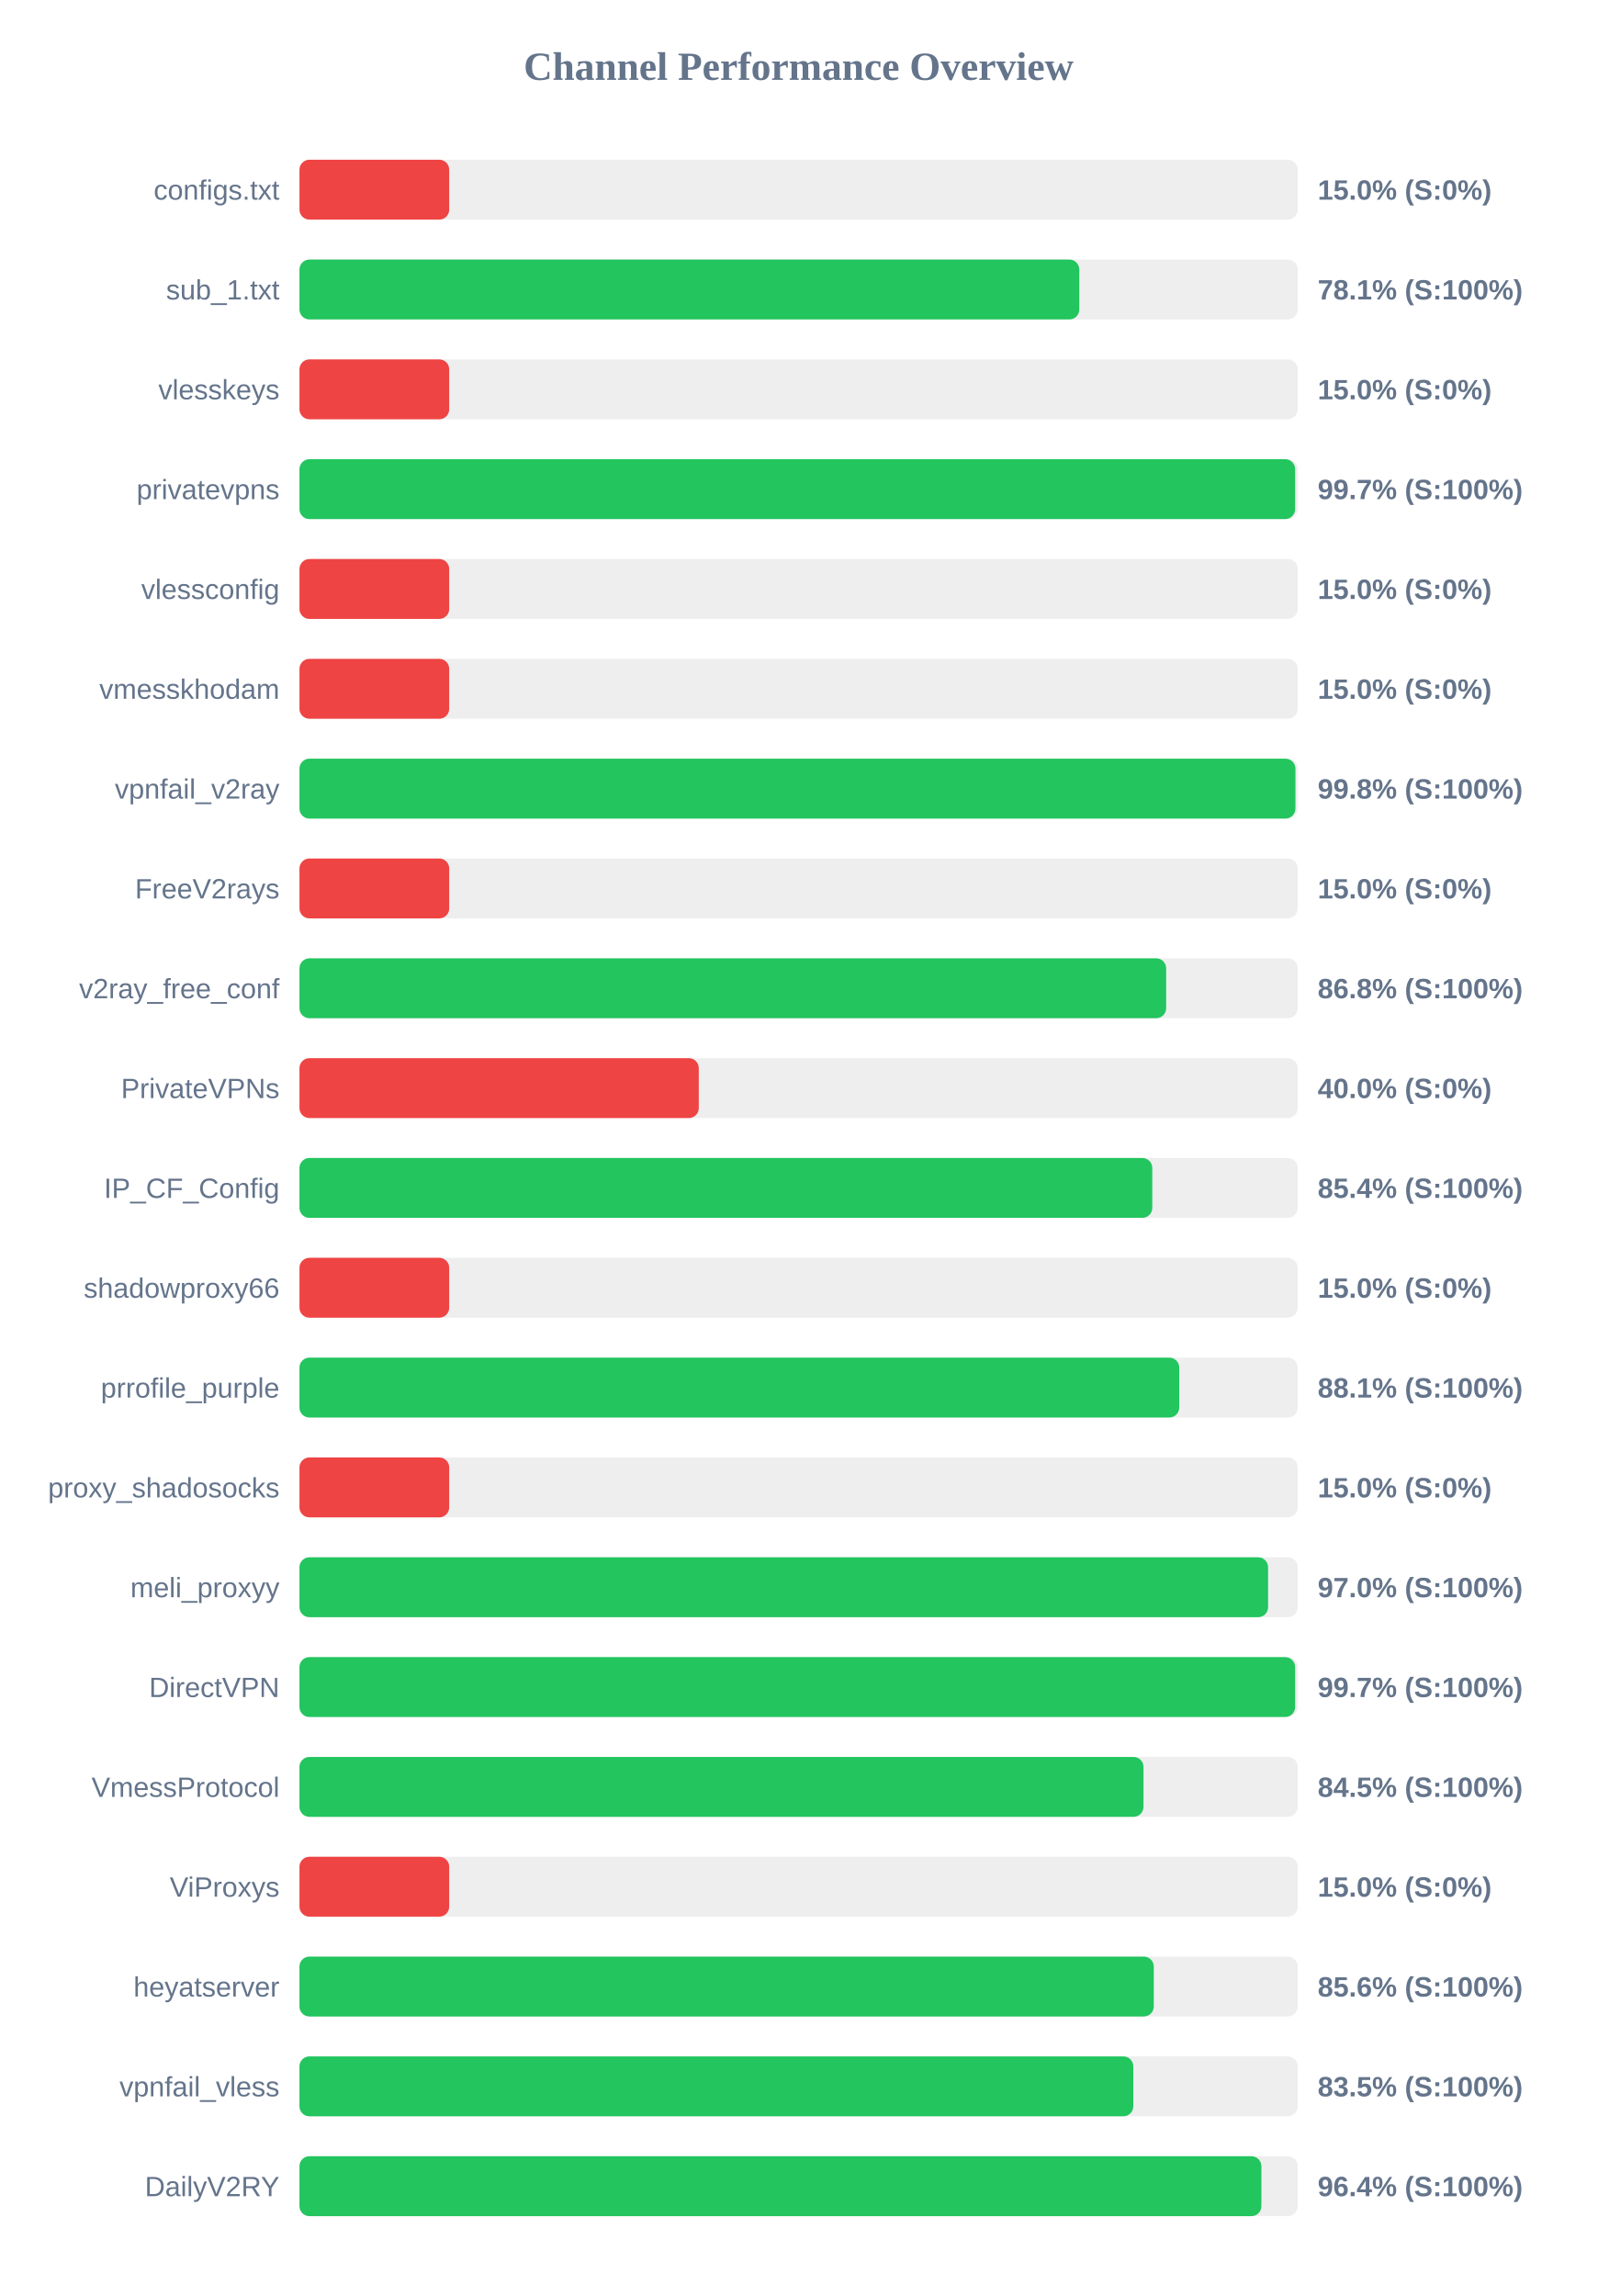
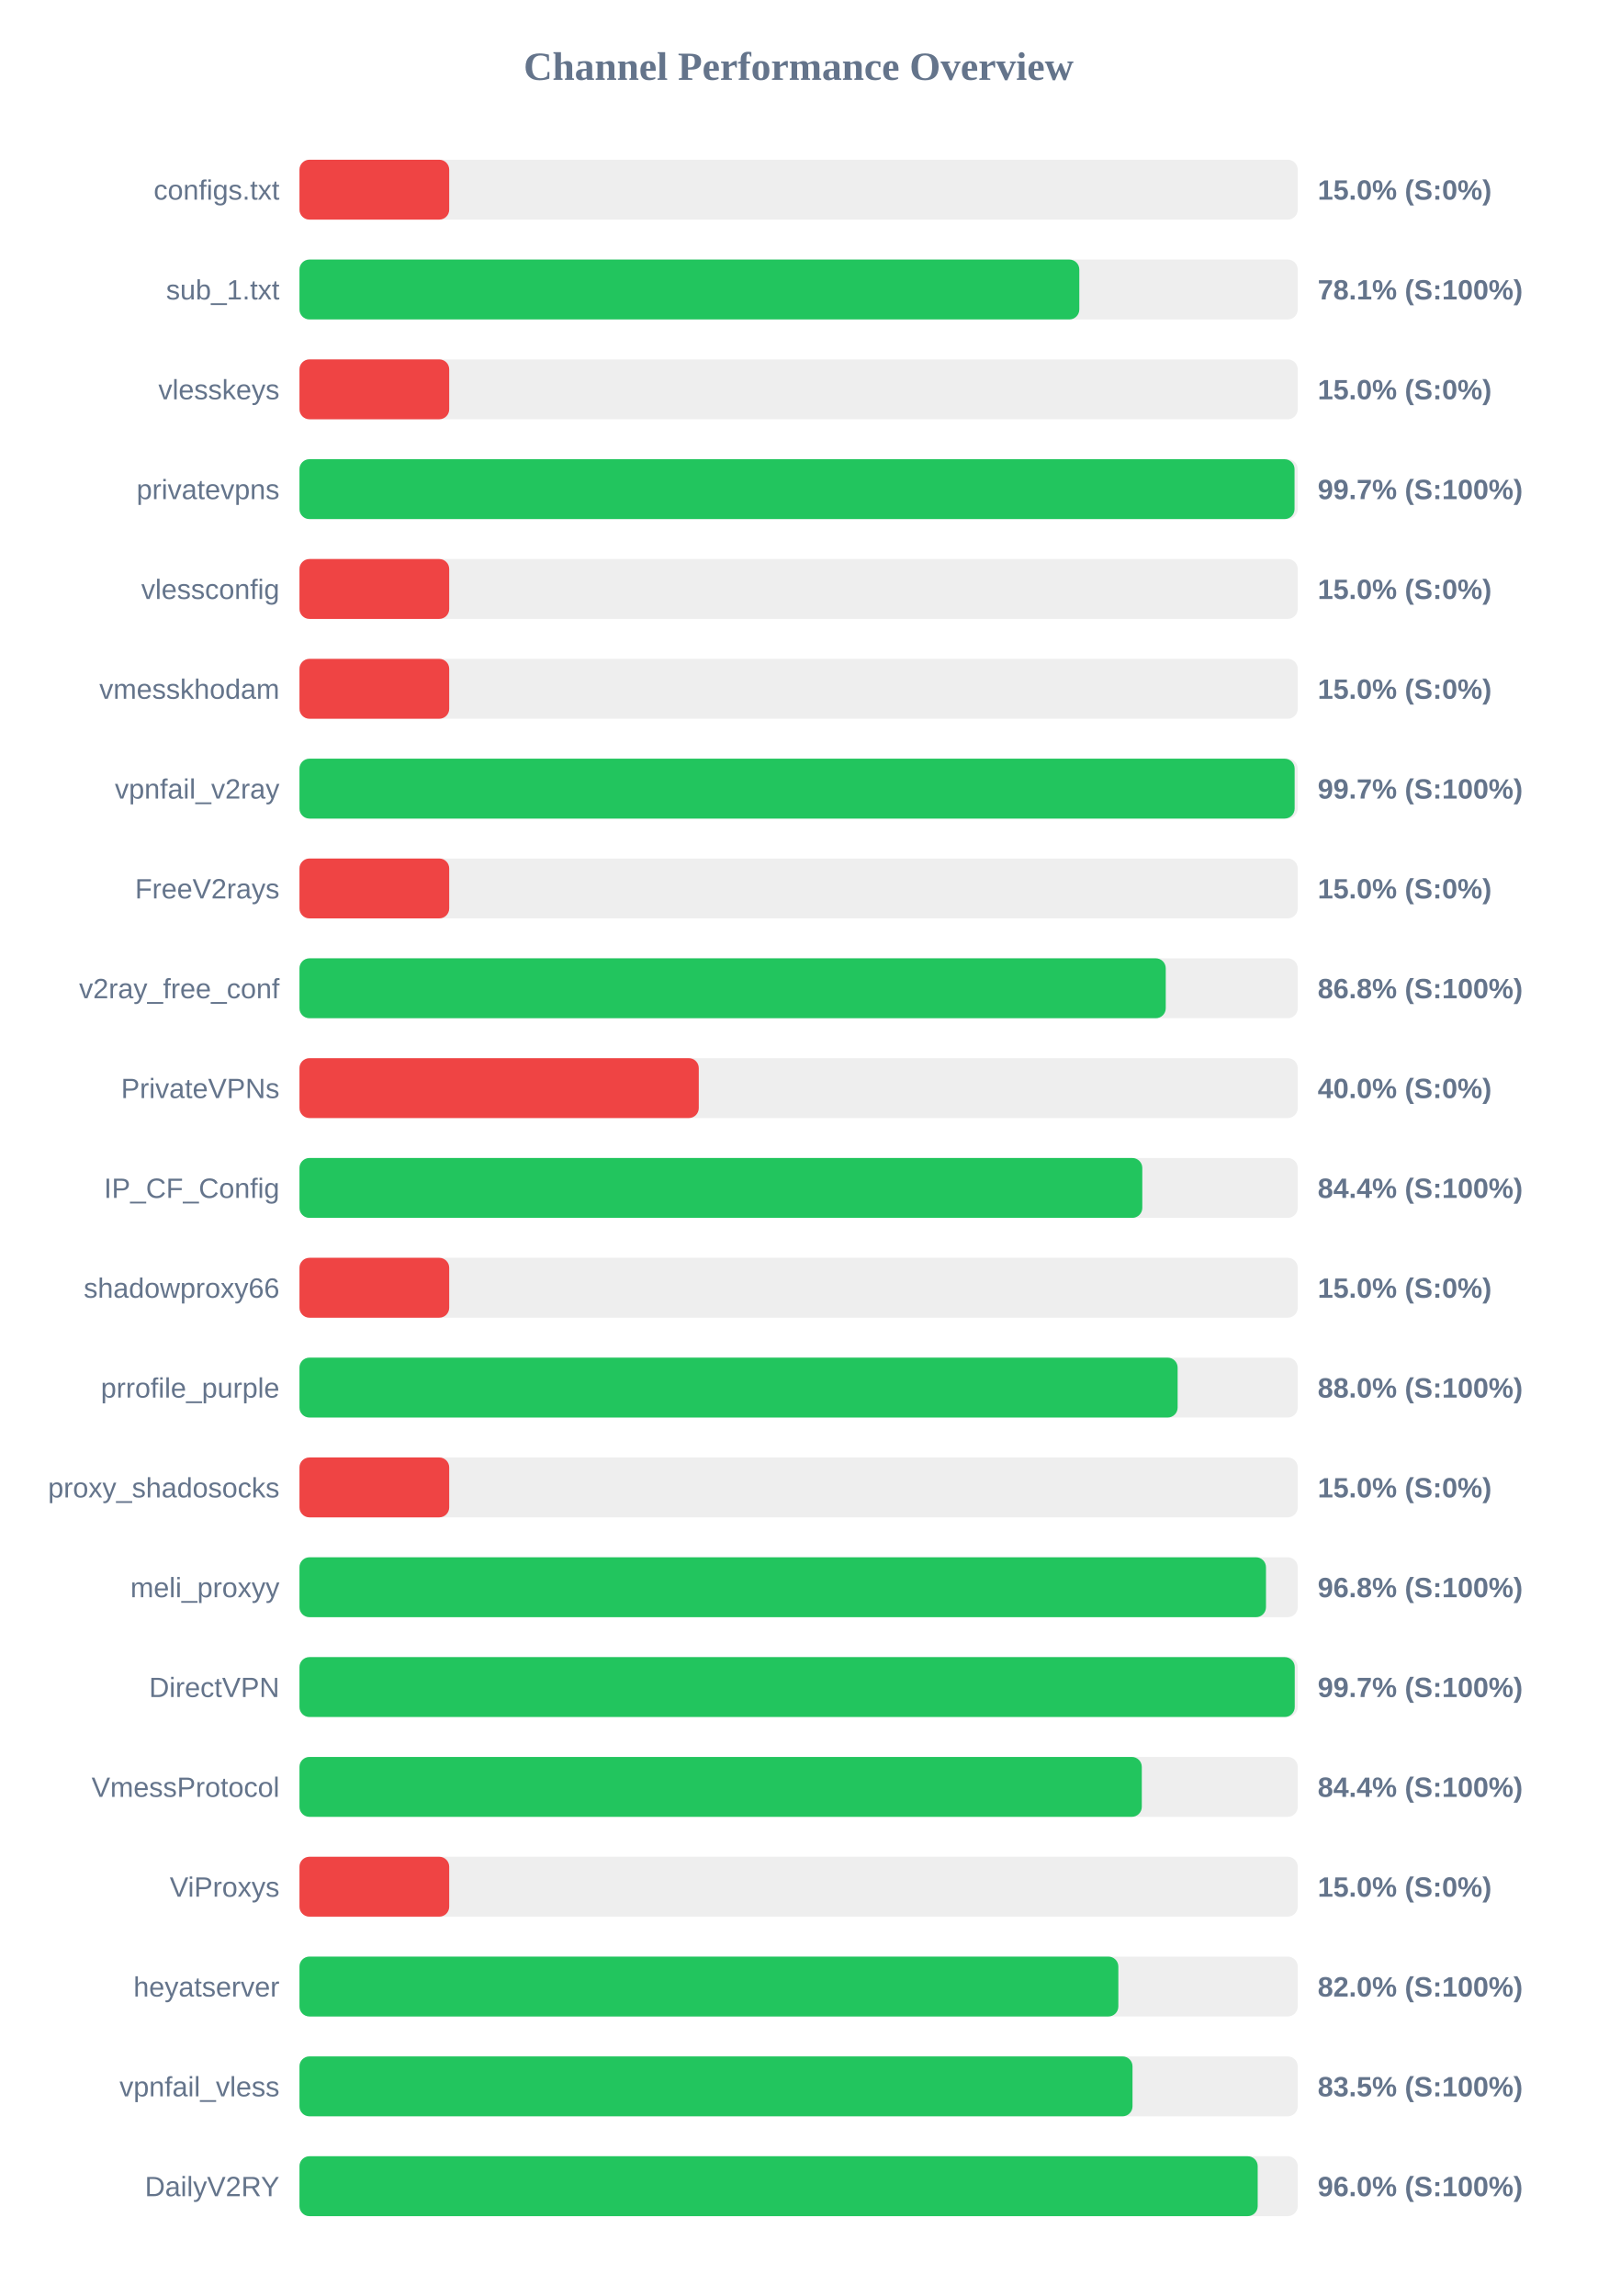
<svg xmlns="http://www.w3.org/2000/svg" width="800" height="1150" version="1.1">
  <style>
        .row { font: 14px Arial; fill: #64748b; }
        .score { font: bold 14px Arial; fill: #64748b; }
    </style>
  <text x="400" y="40" text-anchor="middle" font-size="20px" font-weight="bold" fill="#64748b">Channel Performance Overview</text>
  <rect x="150" y="80" width="500" height="30" fill="#eee" rx="5" />
  <rect x="150" y="80" width="75.0" height="30" fill="#ef4444" rx="5" />
  <text x="140" y="100" text-anchor="end" class="row">configs.txt</text>
  <text x="660" y="100" text-anchor="start" class="score">15.0% (S:0%)</text>
  <rect x="150" y="130" width="500" height="30" fill="#eee" rx="5" />
  <rect x="150" y="130" width="390.6" height="30" fill="#22c55e" rx="5" />
  <text x="140" y="150" text-anchor="end" class="row">sub_1.txt</text>
  <text x="660" y="150" text-anchor="start" class="score">78.1% (S:100%)</text>
  <rect x="150" y="180" width="500" height="30" fill="#eee" rx="5" />
  <rect x="150" y="180" width="75.0" height="30" fill="#ef4444" rx="5" />
  <text x="140" y="200" text-anchor="end" class="row">vlesskeys</text>
  <text x="660" y="200" text-anchor="start" class="score">15.0% (S:0%)</text>
  <rect x="150" y="230" width="500" height="30" fill="#eee" rx="5" />
-   <rect x="150" y="230" width="498.7" height="30" fill="#22c55e" rx="5" />
+   <rect x="150" y="230" width="498.4" height="30" fill="#22c55e" rx="5" />
  <text x="140" y="250" text-anchor="end" class="row">privatevpns</text>
  <text x="660" y="250" text-anchor="start" class="score">99.7% (S:100%)</text>
  <rect x="150" y="280" width="500" height="30" fill="#eee" rx="5" />
  <rect x="150" y="280" width="75.0" height="30" fill="#ef4444" rx="5" />
  <text x="140" y="300" text-anchor="end" class="row">vlessconfig</text>
  <text x="660" y="300" text-anchor="start" class="score">15.0% (S:0%)</text>
  <rect x="150" y="330" width="500" height="30" fill="#eee" rx="5" />
  <rect x="150" y="330" width="75.0" height="30" fill="#ef4444" rx="5" />
  <text x="140" y="350" text-anchor="end" class="row">vmesskhodam</text>
  <text x="660" y="350" text-anchor="start" class="score">15.0% (S:0%)</text>
  <rect x="150" y="380" width="500" height="30" fill="#eee" rx="5" />
-   <rect x="150" y="380" width="498.85" height="30" fill="#22c55e" rx="5" />
+   <rect x="150" y="380" width="498.45" height="30" fill="#22c55e" rx="5" />
  <text x="140" y="400" text-anchor="end" class="row">vpnfail_v2ray</text>
-   <text x="660" y="400" text-anchor="start" class="score">99.8% (S:100%)</text>
+   <text x="660" y="400" text-anchor="start" class="score">99.7% (S:100%)</text>
  <rect x="150" y="430" width="500" height="30" fill="#eee" rx="5" />
  <rect x="150" y="430" width="75.0" height="30" fill="#ef4444" rx="5" />
  <text x="140" y="450" text-anchor="end" class="row">FreeV2rays</text>
  <text x="660" y="450" text-anchor="start" class="score">15.0% (S:0%)</text>
  <rect x="150" y="480" width="500" height="30" fill="#eee" rx="5" />
-   <rect x="150" y="480" width="434.1" height="30" fill="#22c55e" rx="5" />
+   <rect x="150" y="480" width="433.9" height="30" fill="#22c55e" rx="5" />
  <text x="140" y="500" text-anchor="end" class="row">v2ray_free_conf</text>
  <text x="660" y="500" text-anchor="start" class="score">86.8% (S:100%)</text>
  <rect x="150" y="530" width="500" height="30" fill="#eee" rx="5" />
  <rect x="150" y="530" width="200.0" height="30" fill="#ef4444" rx="5" />
  <text x="140" y="550" text-anchor="end" class="row">PrivateVPNs</text>
  <text x="660" y="550" text-anchor="start" class="score">40.0% (S:0%)</text>
  <rect x="150" y="580" width="500" height="30" fill="#eee" rx="5" />
-   <rect x="150" y="580" width="427.15" height="30" fill="#22c55e" rx="5" />
+   <rect x="150" y="580" width="422.15" height="30" fill="#22c55e" rx="5" />
  <text x="140" y="600" text-anchor="end" class="row">IP_CF_Config</text>
-   <text x="660" y="600" text-anchor="start" class="score">85.4% (S:100%)</text>
+   <text x="660" y="600" text-anchor="start" class="score">84.4% (S:100%)</text>
  <rect x="150" y="630" width="500" height="30" fill="#eee" rx="5" />
  <rect x="150" y="630" width="75.0" height="30" fill="#ef4444" rx="5" />
  <text x="140" y="650" text-anchor="end" class="row">shadowproxy66</text>
  <text x="660" y="650" text-anchor="start" class="score">15.0% (S:0%)</text>
  <rect x="150" y="680" width="500" height="30" fill="#eee" rx="5" />
-   <rect x="150" y="680" width="440.65" height="30" fill="#22c55e" rx="5" />
+   <rect x="150" y="680" width="439.85" height="30" fill="#22c55e" rx="5" />
  <text x="140" y="700" text-anchor="end" class="row">prrofile_purple</text>
-   <text x="660" y="700" text-anchor="start" class="score">88.1% (S:100%)</text>
+   <text x="660" y="700" text-anchor="start" class="score">88.0% (S:100%)</text>
  <rect x="150" y="730" width="500" height="30" fill="#eee" rx="5" />
  <rect x="150" y="730" width="75.0" height="30" fill="#ef4444" rx="5" />
  <text x="140" y="750" text-anchor="end" class="row">proxy_shadosocks</text>
  <text x="660" y="750" text-anchor="start" class="score">15.0% (S:0%)</text>
  <rect x="150" y="780" width="500" height="30" fill="#eee" rx="5" />
-   <rect x="150" y="780" width="485.15" height="30" fill="#22c55e" rx="5" />
+   <rect x="150" y="780" width="484.1" height="30" fill="#22c55e" rx="5" />
  <text x="140" y="800" text-anchor="end" class="row">meli_proxyy</text>
-   <text x="660" y="800" text-anchor="start" class="score">97.0% (S:100%)</text>
+   <text x="660" y="800" text-anchor="start" class="score">96.8% (S:100%)</text>
  <rect x="150" y="830" width="500" height="30" fill="#eee" rx="5" />
-   <rect x="150" y="830" width="498.7" height="30" fill="#22c55e" rx="5" />
+   <rect x="150" y="830" width="498.5" height="30" fill="#22c55e" rx="5" />
  <text x="140" y="850" text-anchor="end" class="row">DirectVPN</text>
  <text x="660" y="850" text-anchor="start" class="score">99.7% (S:100%)</text>
  <rect x="150" y="880" width="500" height="30" fill="#eee" rx="5" />
-   <rect x="150" y="880" width="422.75" height="30" fill="#22c55e" rx="5" />
+   <rect x="150" y="880" width="421.9" height="30" fill="#22c55e" rx="5" />
  <text x="140" y="900" text-anchor="end" class="row">VmessProtocol</text>
-   <text x="660" y="900" text-anchor="start" class="score">84.5% (S:100%)</text>
+   <text x="660" y="900" text-anchor="start" class="score">84.4% (S:100%)</text>
  <rect x="150" y="930" width="500" height="30" fill="#eee" rx="5" />
  <rect x="150" y="930" width="75.0" height="30" fill="#ef4444" rx="5" />
  <text x="140" y="950" text-anchor="end" class="row">ViProxys</text>
  <text x="660" y="950" text-anchor="start" class="score">15.0% (S:0%)</text>
  <rect x="150" y="980" width="500" height="30" fill="#eee" rx="5" />
-   <rect x="150" y="980" width="427.9" height="30" fill="#22c55e" rx="5" />
+   <rect x="150" y="980" width="410.15" height="30" fill="#22c55e" rx="5" />
  <text x="140" y="1000" text-anchor="end" class="row">heyatserver</text>
-   <text x="660" y="1000" text-anchor="start" class="score">85.6% (S:100%)</text>
+   <text x="660" y="1000" text-anchor="start" class="score">82.0% (S:100%)</text>
  <rect x="150" y="1030" width="500" height="30" fill="#eee" rx="5" />
-   <rect x="150" y="1030" width="417.65" height="30" fill="#22c55e" rx="5" />
+   <rect x="150" y="1030" width="417.25" height="30" fill="#22c55e" rx="5" />
  <text x="140" y="1050" text-anchor="end" class="row">vpnfail_vless</text>
  <text x="660" y="1050" text-anchor="start" class="score">83.5% (S:100%)</text>
  <rect x="150" y="1080" width="500" height="30" fill="#eee" rx="5" />
-   <rect x="150" y="1080" width="481.8" height="30" fill="#22c55e" rx="5" />
+   <rect x="150" y="1080" width="479.95" height="30" fill="#22c55e" rx="5" />
  <text x="140" y="1100" text-anchor="end" class="row">DailyV2RY</text>
-   <text x="660" y="1100" text-anchor="start" class="score">96.4% (S:100%)</text>
+   <text x="660" y="1100" text-anchor="start" class="score">96.0% (S:100%)</text>
</svg>
